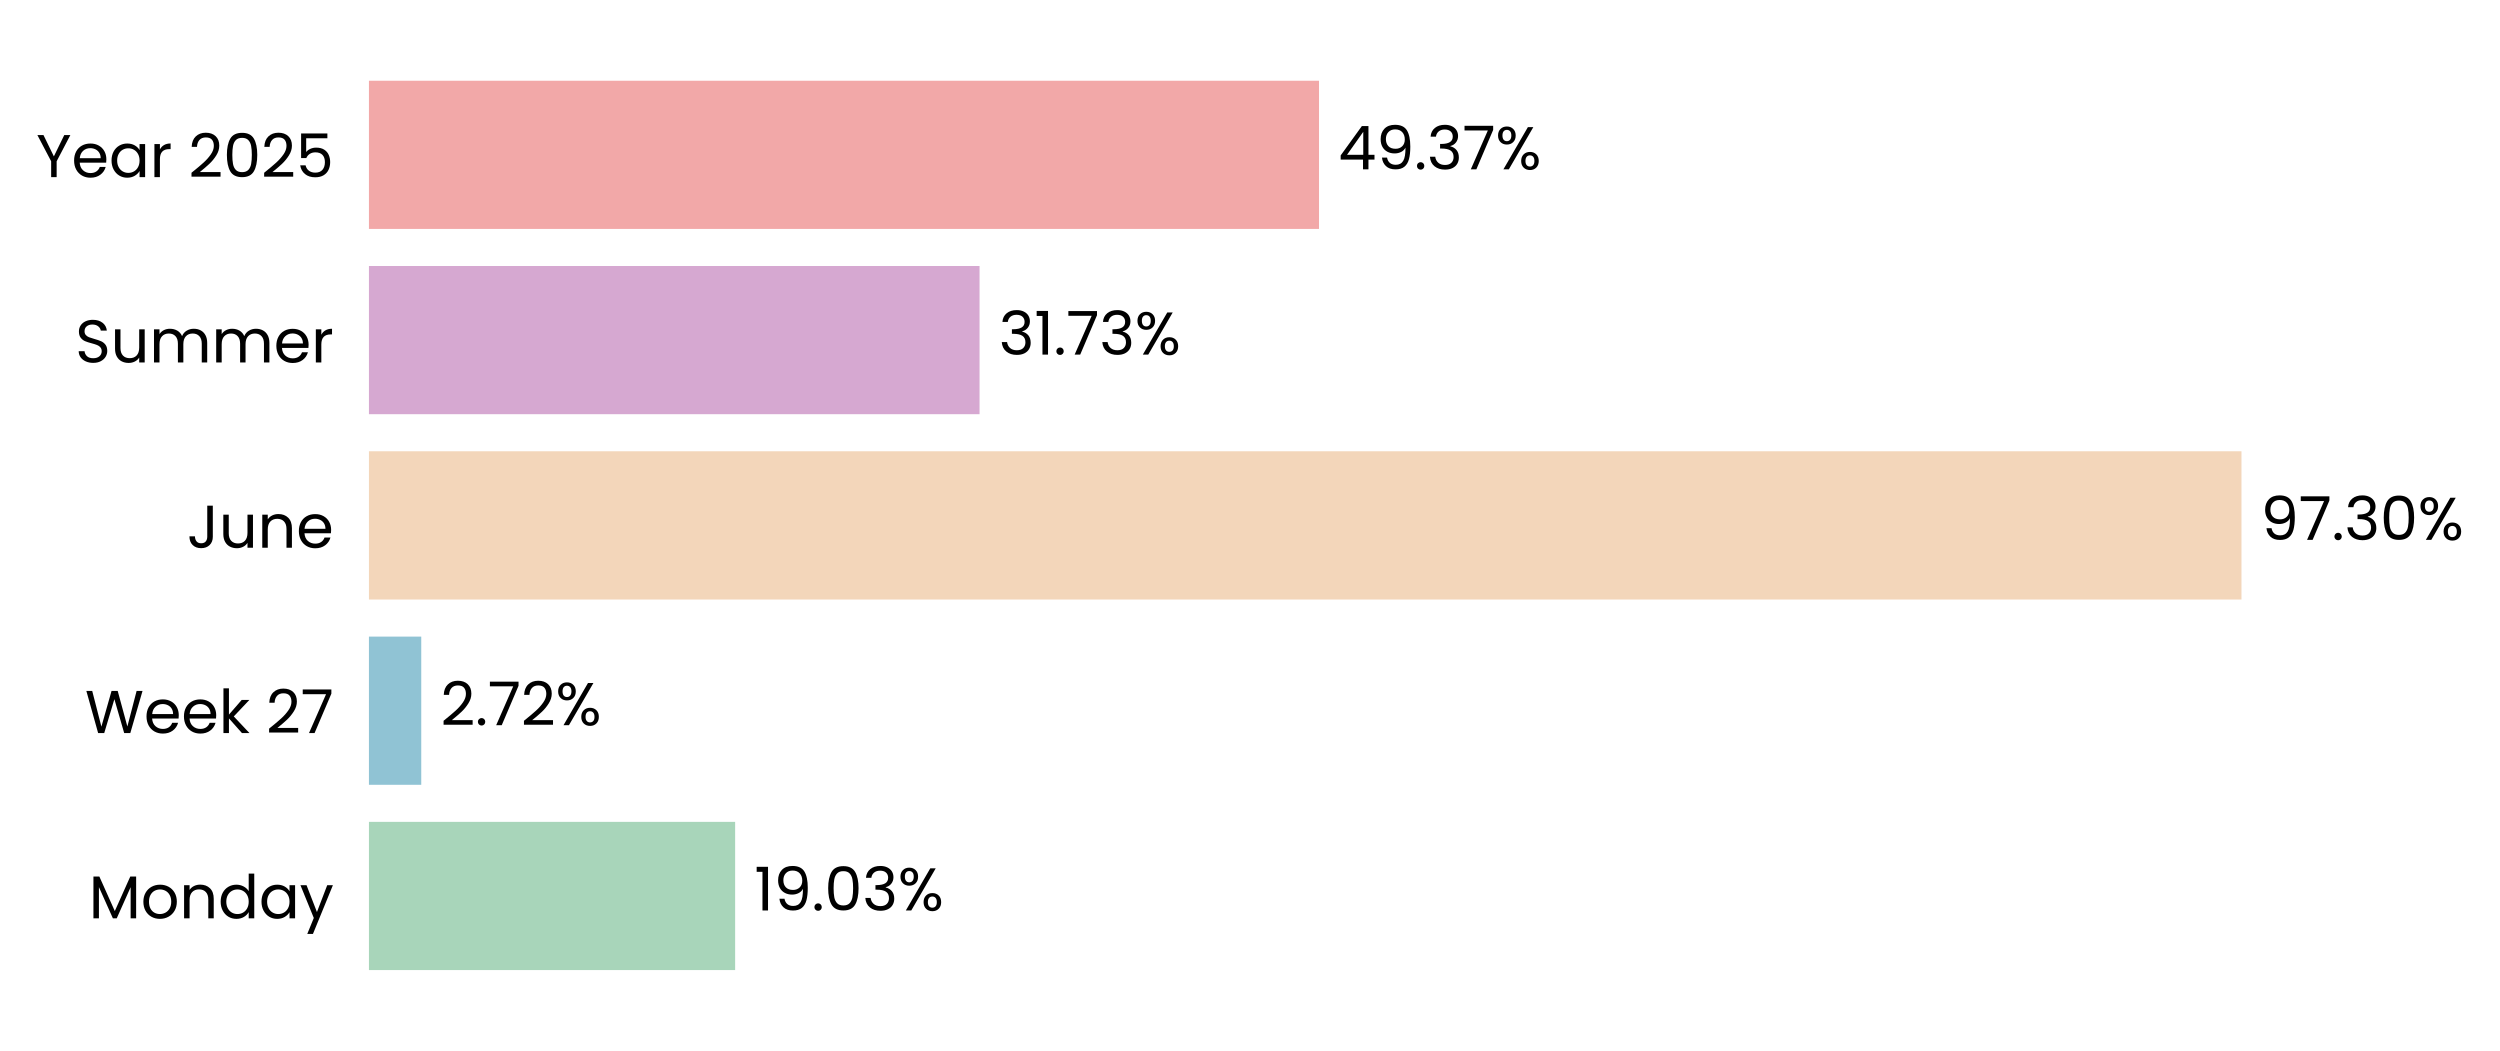
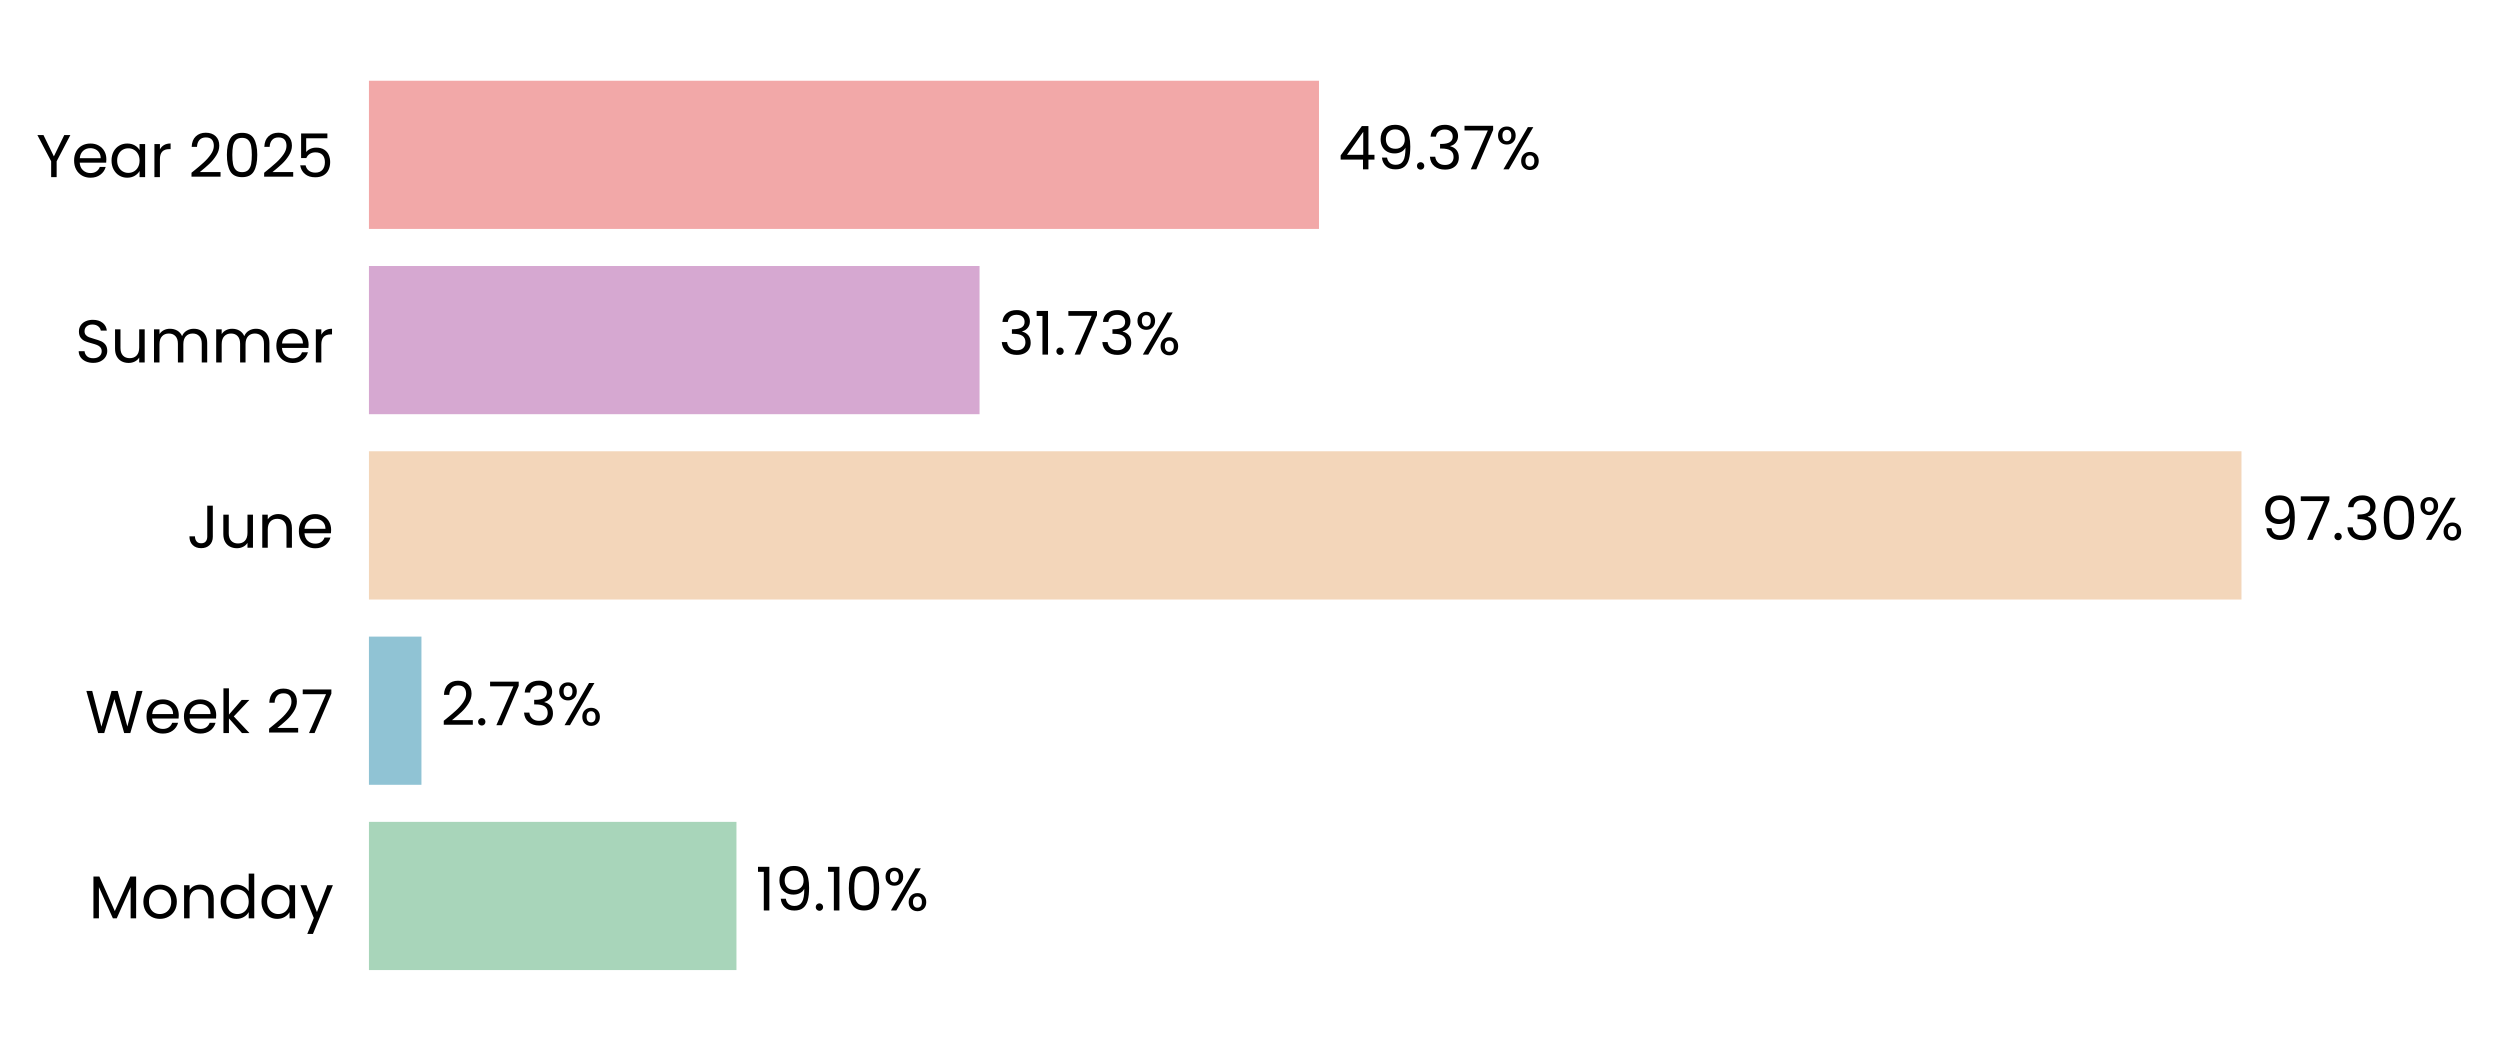
<svg xmlns="http://www.w3.org/2000/svg" xmlns:xlink="http://www.w3.org/1999/xlink" width="496.765pt" height="208.8pt" viewBox="0 0 496.765 208.8" version="1.1">
  <defs>
    <style type="text/css">*{stroke-linejoin: round; stroke-linecap: butt}</style>
  </defs>
  <g id="figure_1">
    <g id="patch_1">
      <path d="M 0 208.8  L 496.765 208.8  L 496.765 0  L 0 0  L 0 208.8  z " style="fill: none" />
    </g>
    <g id="axes_1">
      <g id="patch_2">
-         <path d="M 73.311 201.6  L 455.718 201.6  L 455.718 7.2  L 73.311 7.2  L 73.311 201.6  z " style="fill: none" />
+         <path d="M 73.311 201.6  L 455.709 201.6  L 455.709 7.2  L 73.311 7.2  L 73.311 201.6  z " style="fill: none" />
      </g>
      <g id="patch_3">
-         <path d="M 73.311 192.764  L 146.075 192.764  L 146.075 163.309  L 73.311 163.309  z " clip-path="url(#p8152cc0151)" style="fill: #a8d5ba" />
+         <path d="M 73.311 192.764  L 146.339 192.764  L 146.339 163.309  L 73.311 163.309  z " clip-path="url(#p10aed0b020)" style="fill: #a8d5ba" />
      </g>
      <g id="patch_4">
-         <path d="M 73.311 155.945  L 83.706 155.945  L 83.706 126.491  L 73.311 126.491  z " clip-path="url(#p8152cc0151)" style="fill: #90c3d4" />
+         <path d="M 73.311 155.945  L 83.744 155.945  L 83.744 126.491  L 73.311 126.491  z " clip-path="url(#p10aed0b020)" style="fill: #90c3d4" />
      </g>
      <g id="patch_5">
-         <path d="M 73.311 119.127  L 445.396 119.127  L 445.396 89.673  L 73.311 89.673  z " clip-path="url(#p8152cc0151)" style="fill: #f3d6ba" />
+         <path d="M 73.311 119.127  L 445.396 119.127  L 445.396 89.673  L 73.311 89.673  z " clip-path="url(#p10aed0b020)" style="fill: #f3d6ba" />
      </g>
      <g id="patch_6">
-         <path d="M 73.311 82.309  L 194.643 82.309  L 194.643 52.855  L 73.311 52.855  z " clip-path="url(#p8152cc0151)" style="fill: #d6a8d1" />
+         <path d="M 73.311 82.309  L 194.643 82.309  L 194.643 52.855  L 73.311 52.855  z " clip-path="url(#p10aed0b020)" style="fill: #d6a8d1" />
      </g>
      <g id="patch_7">
-         <path d="M 73.311 45.491  L 262.095 45.491  L 262.095 16.036  L 73.311 16.036  z " clip-path="url(#p8152cc0151)" style="fill: #f2a8a8" />
+         <path d="M 73.311 45.491  L 262.091 45.491  L 262.091 16.036  L 73.311 16.036  z " clip-path="url(#p10aed0b020)" style="fill: #f2a8a8" />
      </g>
      <g id="matplotlib.axis_1">
        <g id="ytick_1">
          <g id="text_1">
            <g transform="translate(17.64187 182.4764) scale(0.12 -0.12)">
              <defs>
                <path id="Poppins-Regular-4d" d="M 5018 4429  L 5018 0  L 4435 0  L 4435 3302  L 2963 0  L 2554 0  L 1075 3309  L 1075 0  L 493 0  L 493 4429  L 1120 4429  L 2758 768  L 4397 4429  L 5018 4429  z " transform="scale(0.015625)" />
                <path id="Poppins-Regular-6f" d="M 2022 -58  Q 1530 -58 1130 166  Q 730 390 502 803  Q 275 1216 275 1760  Q 275 2298 508 2710  Q 742 3123 1145 3344  Q 1549 3565 2048 3565  Q 2547 3565 2950 3344  Q 3354 3123 3587 2713  Q 3821 2304 3821 1760  Q 3821 1216 3581 803  Q 3341 390 2931 166  Q 2522 -58 2022 -58  z M 2022 454  Q 2336 454 2611 601  Q 2886 749 3056 1043  Q 3226 1338 3226 1760  Q 3226 2182 3059 2476  Q 2893 2771 2624 2915  Q 2355 3059 2042 3059  Q 1722 3059 1456 2915  Q 1190 2771 1030 2476  Q 870 2182 870 1760  Q 870 1331 1027 1036  Q 1184 742 1446 598  Q 1709 454 2022 454  z " transform="scale(0.015625)" />
                <path id="Poppins-Regular-6e" d="M 2202 3571  Q 2842 3571 3238 3184  Q 3635 2797 3635 2067  L 3635 0  L 3059 0  L 3059 1984  Q 3059 2509 2796 2787  Q 2534 3066 2080 3066  Q 1619 3066 1347 2778  Q 1075 2490 1075 1939  L 1075 0  L 493 0  L 493 3507  L 1075 3507  L 1075 3008  Q 1248 3277 1545 3424  Q 1843 3571 2202 3571  z " transform="scale(0.015625)" />
                <path id="Poppins-Regular-64" d="M 275 1766  Q 275 2304 492 2710  Q 710 3117 1091 3341  Q 1472 3565 1946 3565  Q 2355 3565 2707 3376  Q 3059 3187 3245 2880  L 3245 4736  L 3834 4736  L 3834 0  L 3245 0  L 3245 659  Q 3072 346 2733 144  Q 2394 -58 1939 -58  Q 1472 -58 1091 172  Q 710 403 492 819  Q 275 1235 275 1766  z M 3245 1760  Q 3245 2157 3085 2451  Q 2925 2746 2653 2902  Q 2381 3059 2054 3059  Q 1728 3059 1459 2905  Q 1190 2752 1030 2457  Q 870 2163 870 1766  Q 870 1363 1030 1065  Q 1190 768 1459 611  Q 1728 454 2054 454  Q 2381 454 2653 611  Q 2925 768 3085 1065  Q 3245 1363 3245 1760  z " transform="scale(0.015625)" />
                <path id="Poppins-Regular-61" d="M 275 1766  Q 275 2304 492 2710  Q 710 3117 1091 3341  Q 1472 3565 1939 3565  Q 2400 3565 2739 3366  Q 3078 3168 3245 2867  L 3245 3507  L 3834 3507  L 3834 0  L 3245 0  L 3245 653  Q 3072 346 2729 144  Q 2387 -58 1933 -58  Q 1466 -58 1088 172  Q 710 403 492 819  Q 275 1235 275 1766  z M 3245 1760  Q 3245 2157 3085 2451  Q 2925 2746 2653 2902  Q 2381 3059 2054 3059  Q 1728 3059 1459 2905  Q 1190 2752 1030 2457  Q 870 2163 870 1766  Q 870 1363 1030 1065  Q 1190 768 1459 611  Q 1728 454 2054 454  Q 2381 454 2653 611  Q 2925 768 3085 1065  Q 3245 1363 3245 1760  z " transform="scale(0.015625)" />
                <path id="Poppins-Regular-79" d="M 3514 3507  L 1402 -1651  L 800 -1651  L 1491 38  L 77 3507  L 723 3507  L 1824 666  L 2912 3507  L 3514 3507  z " transform="scale(0.015625)" />
              </defs>
              <use xlink:href="#Poppins-Regular-4d" />
              <use xlink:href="#Poppins-Regular-6f" transform="translate(86.09999 0)" />
              <use xlink:href="#Poppins-Regular-6e" transform="translate(150.1 0)" />
              <use xlink:href="#Poppins-Regular-64" transform="translate(214.1 0)" />
              <use xlink:href="#Poppins-Regular-61" transform="translate(281.7 0)" />
              <use xlink:href="#Poppins-Regular-79" transform="translate(349.2999 0)" />
            </g>
          </g>
        </g>
        <g id="ytick_2">
          <g id="text_2">
            <g transform="translate(16.88437 145.6582) scale(0.12 -0.12)">
              <defs>
                <path id="Poppins-Regular-57" d="M 6099 4461  L 4806 0  L 4154 0  L 3117 3590  L 2042 0  L 1395 -6  L 147 4461  L 768 4461  L 1741 678  L 2816 4461  L 3469 4461  L 4493 691  L 5472 4461  L 6099 4461  z " transform="scale(0.015625)" />
                <path id="Poppins-Regular-65" d="M 3693 1888  Q 3693 1722 3674 1536  L 870 1536  Q 902 1018 1225 726  Q 1549 435 2010 435  Q 2387 435 2640 611  Q 2893 787 2995 1082  L 3622 1082  Q 3482 576 3059 259  Q 2637 -58 2010 -58  Q 1510 -58 1116 166  Q 723 390 499 803  Q 275 1216 275 1760  Q 275 2304 492 2713  Q 710 3123 1104 3344  Q 1498 3565 2010 3565  Q 2509 3565 2893 3347  Q 3277 3130 3485 2749  Q 3693 2368 3693 1888  z M 3091 2010  Q 3091 2342 2944 2582  Q 2797 2822 2544 2947  Q 2291 3072 1984 3072  Q 1542 3072 1232 2790  Q 922 2509 877 2010  L 3091 2010  z " transform="scale(0.015625)" />
                <path id="Poppins-Regular-6b" d="M 2451 0  L 1075 1549  L 1075 0  L 493 0  L 493 4736  L 1075 4736  L 1075 1952  L 2426 3507  L 3238 3507  L 1587 1760  L 3245 0  L 2451 0  z " transform="scale(0.015625)" />
                <path id="Poppins-Regular-20" transform="scale(0.015625)" />
                <path id="Poppins-Regular-32" d="M 326 467  Q 1139 1120 1600 1539  Q 2061 1958 2377 2416  Q 2694 2874 2694 3315  Q 2694 3731 2492 3971  Q 2291 4211 1843 4211  Q 1408 4211 1168 3939  Q 928 3667 909 3213  L 346 3213  Q 371 3930 780 4320  Q 1190 4710 1837 4710  Q 2496 4710 2883 4345  Q 3270 3981 3270 3341  Q 3270 2810 2953 2307  Q 2637 1805 2233 1424  Q 1830 1043 1203 538  L 3405 538  L 3405 51  L 326 51  L 326 467  z " transform="scale(0.015625)" />
                <path id="Poppins-Regular-37" d="M 3245 4173  L 1466 0  L 877 0  L 2682 4115  L 211 4115  L 211 4614  L 3245 4614  L 3245 4173  z " transform="scale(0.015625)" />
              </defs>
              <use xlink:href="#Poppins-Regular-57" />
              <use xlink:href="#Poppins-Regular-65" transform="translate(97.59999 0)" />
              <use xlink:href="#Poppins-Regular-65" transform="translate(159.6 0)" />
              <use xlink:href="#Poppins-Regular-6b" transform="translate(221.6 0)" />
              <use xlink:href="#Poppins-Regular-20" transform="translate(273.0999 0)" />
              <use xlink:href="#Poppins-Regular-32" transform="translate(299.7999 0)" />
              <use xlink:href="#Poppins-Regular-37" transform="translate(357.2999 0)" />
            </g>
          </g>
        </g>
        <g id="ytick_3">
          <g id="text_3">
            <g transform="translate(37.15125 108.84) scale(0.12 -0.12)">
              <defs>
                <path id="Poppins-Regular-4a" d="M 2739 4461  L 2739 1165  Q 2739 614 2400 284  Q 2061 -45 1504 -45  Q 941 -45 601 291  Q 262 627 262 1210  L 845 1210  Q 851 883 1014 678  Q 1178 474 1504 474  Q 1830 474 1990 669  Q 2150 864 2150 1165  L 2150 4461  L 2739 4461  z " transform="scale(0.015625)" />
                <path id="Poppins-Regular-75" d="M 3603 3507  L 3603 0  L 3021 0  L 3021 518  Q 2854 250 2556 99  Q 2259 -51 1901 -51  Q 1491 -51 1164 118  Q 838 288 649 627  Q 461 966 461 1453  L 461 3507  L 1037 3507  L 1037 1530  Q 1037 1011 1299 732  Q 1562 454 2016 454  Q 2483 454 2752 742  Q 3021 1030 3021 1581  L 3021 3507  L 3603 3507  z " transform="scale(0.015625)" />
              </defs>
              <use xlink:href="#Poppins-Regular-4a" />
              <use xlink:href="#Poppins-Regular-75" transform="translate(52.99999 0)" />
              <use xlink:href="#Poppins-Regular-6e" transform="translate(117 0)" />
              <use xlink:href="#Poppins-Regular-65" transform="translate(181 0)" />
            </g>
          </g>
        </g>
        <g id="ytick_4">
          <g id="text_4">
            <g transform="translate(14.95125 72.02182) scale(0.12 -0.12)">
              <defs>
                <path id="Poppins-Regular-53" d="M 1907 -45  Q 1466 -45 1117 112  Q 768 269 569 547  Q 371 826 365 1190  L 986 1190  Q 1018 877 1245 662  Q 1472 448 1907 448  Q 2323 448 2563 656  Q 2803 864 2803 1190  Q 2803 1446 2662 1606  Q 2522 1766 2310 1849  Q 2099 1933 1741 2029  Q 1299 2144 1033 2259  Q 768 2374 579 2620  Q 390 2867 390 3283  Q 390 3648 576 3929  Q 762 4211 1098 4364  Q 1434 4518 1869 4518  Q 2496 4518 2896 4204  Q 3296 3891 3347 3373  L 2707 3373  Q 2675 3629 2438 3824  Q 2202 4019 1811 4019  Q 1446 4019 1216 3830  Q 986 3642 986 3302  Q 986 3059 1123 2905  Q 1261 2752 1462 2672  Q 1664 2592 2029 2490  Q 2470 2368 2739 2249  Q 3008 2131 3200 1884  Q 3392 1638 3392 1216  Q 3392 890 3219 602  Q 3046 314 2707 134  Q 2368 -45 1907 -45  z " transform="scale(0.015625)" />
                <path id="Poppins-Regular-6d" d="M 4710 3571  Q 5120 3571 5440 3401  Q 5760 3232 5945 2893  Q 6131 2554 6131 2067  L 6131 0  L 5555 0  L 5555 1984  Q 5555 2509 5296 2787  Q 5037 3066 4595 3066  Q 4141 3066 3872 2774  Q 3603 2483 3603 1933  L 3603 0  L 3027 0  L 3027 1984  Q 3027 2509 2768 2787  Q 2509 3066 2067 3066  Q 1613 3066 1344 2774  Q 1075 2483 1075 1933  L 1075 0  L 493 0  L 493 3507  L 1075 3507  L 1075 3002  Q 1248 3277 1539 3424  Q 1830 3571 2182 3571  Q 2624 3571 2963 3372  Q 3302 3174 3469 2790  Q 3616 3162 3955 3366  Q 4294 3571 4710 3571  z " transform="scale(0.015625)" />
                <path id="Poppins-Regular-72" d="M 1075 2938  Q 1229 3238 1513 3404  Q 1798 3571 2208 3571  L 2208 2970  L 2054 2970  Q 1075 2970 1075 1907  L 1075 0  L 493 0  L 493 3507  L 1075 3507  L 1075 2938  z " transform="scale(0.015625)" />
              </defs>
              <use xlink:href="#Poppins-Regular-53" />
              <use xlink:href="#Poppins-Regular-75" transform="translate(58.7 0)" />
              <use xlink:href="#Poppins-Regular-6d" transform="translate(122.7 0)" />
              <use xlink:href="#Poppins-Regular-6d" transform="translate(225.7 0)" />
              <use xlink:href="#Poppins-Regular-65" transform="translate(328.7 0)" />
              <use xlink:href="#Poppins-Regular-72" transform="translate(390.6999 0)" />
            </g>
          </g>
        </g>
        <g id="ytick_5">
          <g id="text_5">
            <g transform="translate(7.2 35.20364) scale(0.12 -0.12)">
              <defs>
                <path id="Poppins-Regular-59" d="M 3616 4461  L 2163 1683  L 2163 0  L 1581 0  L 1581 1683  L 122 4461  L 768 4461  L 1869 2202  L 2970 4461  L 3616 4461  z " transform="scale(0.015625)" />
                <path id="Poppins-Regular-30" d="M 397 2362  Q 397 3462 755 4080  Q 1114 4698 2010 4698  Q 2899 4698 3257 4080  Q 3616 3462 3616 2362  Q 3616 1242 3257 621  Q 2899 0 2010 0  Q 1114 0 755 621  Q 397 1242 397 2362  z M 3040 2362  Q 3040 2918 2966 3305  Q 2893 3693 2665 3929  Q 2438 4166 2010 4166  Q 1574 4166 1347 3929  Q 1120 3693 1046 3305  Q 973 2918 973 2362  Q 973 1786 1046 1395  Q 1120 1005 1347 768  Q 1574 531 2010 531  Q 2438 531 2665 768  Q 2893 1005 2966 1395  Q 3040 1786 3040 2362  z " transform="scale(0.015625)" />
                <path id="Poppins-Regular-35" d="M 3347 4122  L 1101 4122  L 1101 2662  Q 1248 2867 1536 2998  Q 1824 3130 2157 3130  Q 2688 3130 3021 2909  Q 3354 2688 3498 2339  Q 3642 1990 3642 1600  Q 3642 1139 3469 774  Q 3296 410 2941 198  Q 2586 -13 2061 -13  Q 1389 -13 973 332  Q 557 678 467 1254  L 1037 1254  Q 1120 890 1389 685  Q 1658 480 2067 480  Q 2573 480 2829 784  Q 3085 1088 3085 1587  Q 3085 2086 2829 2358  Q 2573 2630 2074 2630  Q 1734 2630 1481 2467  Q 1229 2304 1114 2022  L 563 2022  L 563 4634  L 3347 4634  L 3347 4122  z " transform="scale(0.015625)" />
              </defs>
              <use xlink:href="#Poppins-Regular-59" />
              <use xlink:href="#Poppins-Regular-65" transform="translate(58.39999 0)" />
              <use xlink:href="#Poppins-Regular-61" transform="translate(120.4 0)" />
              <use xlink:href="#Poppins-Regular-72" transform="translate(188 0)" />
              <use xlink:href="#Poppins-Regular-20" transform="translate(225.3 0)" />
              <use xlink:href="#Poppins-Regular-32" transform="translate(252 0)" />
              <use xlink:href="#Poppins-Regular-30" transform="translate(309.4999 0)" />
              <use xlink:href="#Poppins-Regular-32" transform="translate(372.2999 0)" />
              <use xlink:href="#Poppins-Regular-35" transform="translate(429.7999 0)" />
            </g>
          </g>
        </g>
      </g>
      <g id="text_6">
-         <g transform="translate(149.8988 180.9164) scale(0.12 -0.12)">
+         <g transform="translate(150.1625 180.9164) scale(0.12 -0.12)">
          <defs>
            <path id="Poppins-Regular-31" d="M 243 4096  L 243 4627  L 1446 4627  L 1446 0  L 858 0  L 858 4096  L 243 4096  z " transform="scale(0.015625)" />
            <path id="Poppins-Regular-39" d="M 1146 1242  Q 1210 877 1443 678  Q 1677 480 2074 480  Q 2605 480 2857 896  Q 3110 1312 3098 2298  Q 2963 2010 2649 1846  Q 2336 1683 1952 1683  Q 1523 1683 1187 1859  Q 851 2035 659 2374  Q 467 2714 467 3194  Q 467 3878 864 4297  Q 1261 4717 1990 4717  Q 2886 4717 3248 4134  Q 3610 3552 3610 2400  Q 3610 1594 3466 1069  Q 3322 544 2979 269  Q 2637 -6 2042 -6  Q 1389 -6 1024 346  Q 659 698 608 1242  L 1146 1242  z M 2048 2176  Q 2477 2176 2752 2441  Q 3027 2707 3027 3162  Q 3027 3642 2758 3936  Q 2490 4230 2003 4230  Q 1555 4230 1289 3948  Q 1024 3667 1024 3206  Q 1024 2739 1286 2457  Q 1549 2176 2048 2176  z " transform="scale(0.015625)" />
            <path id="Poppins-Regular-2e" d="M 678 -38  Q 512 -38 397 77  Q 282 192 282 358  Q 282 525 397 640  Q 512 755 678 755  Q 838 755 950 640  Q 1062 525 1062 358  Q 1062 192 950 77  Q 838 -38 678 -38  z " transform="scale(0.015625)" />
-             <path id="Poppins-Regular-33" d="M 384 3462  Q 429 4051 838 4384  Q 1248 4717 1901 4717  Q 2336 4717 2653 4560  Q 2970 4403 3133 4134  Q 3296 3866 3296 3526  Q 3296 3130 3069 2842  Q 2842 2554 2477 2470  L 2477 2438  Q 2893 2336 3136 2035  Q 3379 1734 3379 1248  Q 3379 883 3212 592  Q 3046 301 2713 134  Q 2381 -32 1914 -32  Q 1235 -32 800 323  Q 365 678 314 1331  L 877 1331  Q 922 947 1190 704  Q 1459 461 1907 461  Q 2355 461 2588 694  Q 2822 928 2822 1299  Q 2822 1779 2502 1990  Q 2182 2202 1536 2202  L 1389 2202  L 1389 2688  L 1542 2688  Q 2131 2694 2432 2883  Q 2733 3072 2733 3469  Q 2733 3808 2512 4013  Q 2291 4218 1882 4218  Q 1485 4218 1241 4013  Q 998 3808 954 3462  L 384 3462  z " transform="scale(0.015625)" />
            <path id="Poppins-Regular-25" d="M 269 3584  Q 269 4019 531 4278  Q 794 4538 1203 4538  Q 1613 4538 1875 4278  Q 2138 4019 2138 3584  Q 2138 3142 1875 2883  Q 1613 2624 1203 2624  Q 794 2624 531 2883  Q 269 3142 269 3584  z M 4006 4467  L 1414 0  L 838 0  L 3430 4467  L 4006 4467  z M 1203 4179  Q 986 4179 861 4028  Q 736 3878 736 3584  Q 736 3290 861 3136  Q 986 2982 1203 2982  Q 1421 2982 1549 3139  Q 1677 3296 1677 3584  Q 1677 3878 1549 4028  Q 1421 4179 1203 4179  z M 2720 883  Q 2720 1325 2982 1584  Q 3245 1843 3654 1843  Q 4064 1843 4323 1584  Q 4582 1325 4582 883  Q 4582 448 4323 185  Q 4064 -77 3654 -77  Q 3245 -77 2982 182  Q 2720 442 2720 883  z M 3648 1478  Q 3430 1478 3302 1328  Q 3174 1178 3174 883  Q 3174 595 3302 444  Q 3430 294 3648 294  Q 3866 294 3994 444  Q 4122 595 4122 883  Q 4122 1178 3994 1328  Q 3866 1478 3648 1478  z " transform="scale(0.015625)" />
          </defs>
          <use xlink:href="#Poppins-Regular-31" />
          <use xlink:href="#Poppins-Regular-39" transform="translate(31.99998 0)" />
          <use xlink:href="#Poppins-Regular-2e" transform="translate(94.99997 0)" />
-           <use xlink:href="#Poppins-Regular-30" transform="translate(116 0)" />
-           <use xlink:href="#Poppins-Regular-33" transform="translate(178.7999 0)" />
-           <use xlink:href="#Poppins-Regular-25" transform="translate(237.6999 0)" />
+           <use xlink:href="#Poppins-Regular-31" transform="translate(116 0)" />
+           <use xlink:href="#Poppins-Regular-30" transform="translate(147.9999 0)" />
+           <use xlink:href="#Poppins-Regular-25" transform="translate(210.7999 0)" />
        </g>
      </g>
      <g id="text_7">
-         <g transform="translate(87.5301 144.0982) scale(0.12 -0.12)">
+         <g transform="translate(87.5677 144.0982) scale(0.12 -0.12)">
+           <defs>
+             <path id="Poppins-Regular-33" d="M 384 3462  Q 429 4051 838 4384  Q 1248 4717 1901 4717  Q 2336 4717 2653 4560  Q 2970 4403 3133 4134  Q 3296 3866 3296 3526  Q 3296 3130 3069 2842  Q 2842 2554 2477 2470  L 2477 2438  Q 2893 2336 3136 2035  Q 3379 1734 3379 1248  Q 3379 883 3212 592  Q 3046 301 2713 134  Q 2381 -32 1914 -32  Q 1235 -32 800 323  Q 365 678 314 1331  L 877 1331  Q 922 947 1190 704  Q 1459 461 1907 461  Q 2355 461 2588 694  Q 2822 928 2822 1299  Q 2822 1779 2502 1990  Q 2182 2202 1536 2202  L 1389 2202  L 1389 2688  L 1542 2688  Q 2131 2694 2432 2883  Q 2733 3072 2733 3469  Q 2733 3808 2512 4013  Q 2291 4218 1882 4218  Q 1485 4218 1241 4013  Q 998 3808 954 3462  L 384 3462  z " transform="scale(0.015625)" />
+           </defs>
          <use xlink:href="#Poppins-Regular-32" />
          <use xlink:href="#Poppins-Regular-2e" transform="translate(57.49999 0)" />
          <use xlink:href="#Poppins-Regular-37" transform="translate(78.49997 0)" />
-           <use xlink:href="#Poppins-Regular-32" transform="translate(133.1 0)" />
-           <use xlink:href="#Poppins-Regular-25" transform="translate(190.5999 0)" />
+           <use xlink:href="#Poppins-Regular-33" transform="translate(133.1 0)" />
+           <use xlink:href="#Poppins-Regular-25" transform="translate(192 0)" />
        </g>
      </g>
      <g id="text_8">
-         <g transform="translate(449.2205 107.28) scale(0.12 -0.12)">
+         <g transform="translate(449.2204 107.28) scale(0.12 -0.12)">
          <use xlink:href="#Poppins-Regular-39" />
          <use xlink:href="#Poppins-Regular-37" transform="translate(62.99999 0)" />
          <use xlink:href="#Poppins-Regular-2e" transform="translate(117.6 0)" />
          <use xlink:href="#Poppins-Regular-33" transform="translate(138.6 0)" />
          <use xlink:href="#Poppins-Regular-30" transform="translate(197.5 0)" />
          <use xlink:href="#Poppins-Regular-25" transform="translate(260.2999 0)" />
        </g>
      </g>
      <g id="text_9">
        <g transform="translate(198.4674 70.46182) scale(0.12 -0.12)">
          <use xlink:href="#Poppins-Regular-33" />
          <use xlink:href="#Poppins-Regular-31" transform="translate(58.89999 0)" />
          <use xlink:href="#Poppins-Regular-2e" transform="translate(90.89998 0)" />
          <use xlink:href="#Poppins-Regular-37" transform="translate(111.9 0)" />
          <use xlink:href="#Poppins-Regular-33" transform="translate(166.5 0)" />
          <use xlink:href="#Poppins-Regular-25" transform="translate(225.3999 0)" />
        </g>
      </g>
      <g id="text_10">
-         <g transform="translate(265.9187 33.64364) scale(0.12 -0.12)">
+         <g transform="translate(265.9149 33.64364) scale(0.12 -0.12)">
          <defs>
            <path id="Poppins-Regular-34" d="M 256 1030  L 256 1472  L 2502 4582  L 3200 4582  L 3200 1536  L 3840 1536  L 3840 1030  L 3200 1030  L 3200 0  L 2624 0  L 2624 1030  L 256 1030  z M 2650 3974  L 928 1536  L 2650 1536  L 2650 3974  z " transform="scale(0.015625)" />
          </defs>
          <use xlink:href="#Poppins-Regular-34" />
          <use xlink:href="#Poppins-Regular-39" transform="translate(62.89999 0)" />
          <use xlink:href="#Poppins-Regular-2e" transform="translate(125.9 0)" />
          <use xlink:href="#Poppins-Regular-33" transform="translate(146.9 0)" />
          <use xlink:href="#Poppins-Regular-37" transform="translate(205.8 0)" />
          <use xlink:href="#Poppins-Regular-25" transform="translate(260.3999 0)" />
        </g>
      </g>
    </g>
  </g>
  <defs>
-     <clipPath id="p8152cc0151">
-       <rect x="73.311" y="7.2" width="382.407" height="194.4" />
+     <clipPath id="p10aed0b020">
+       <rect x="73.311" y="7.2" width="382.398" height="194.4" />
    </clipPath>
  </defs>
</svg>
